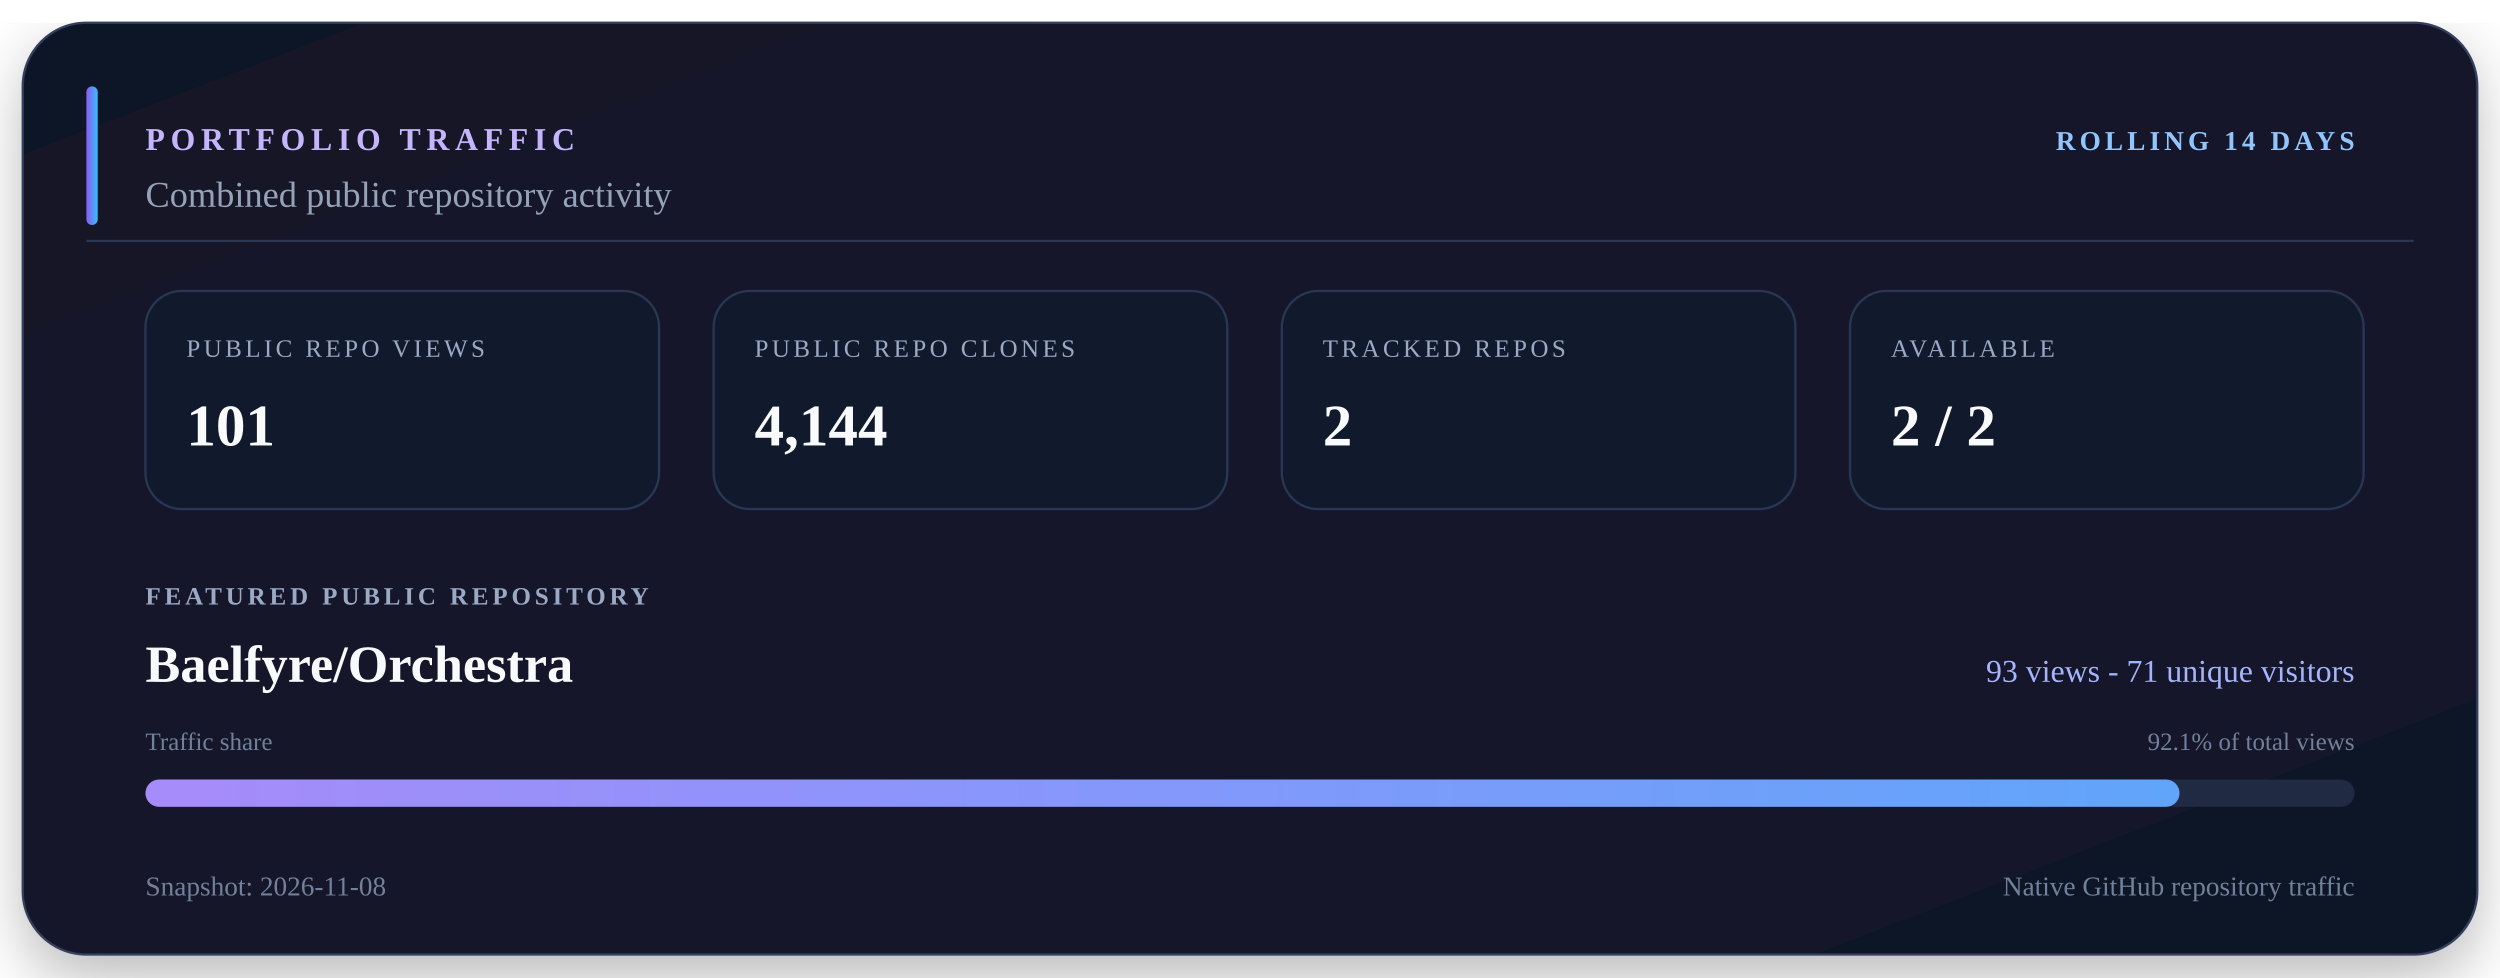
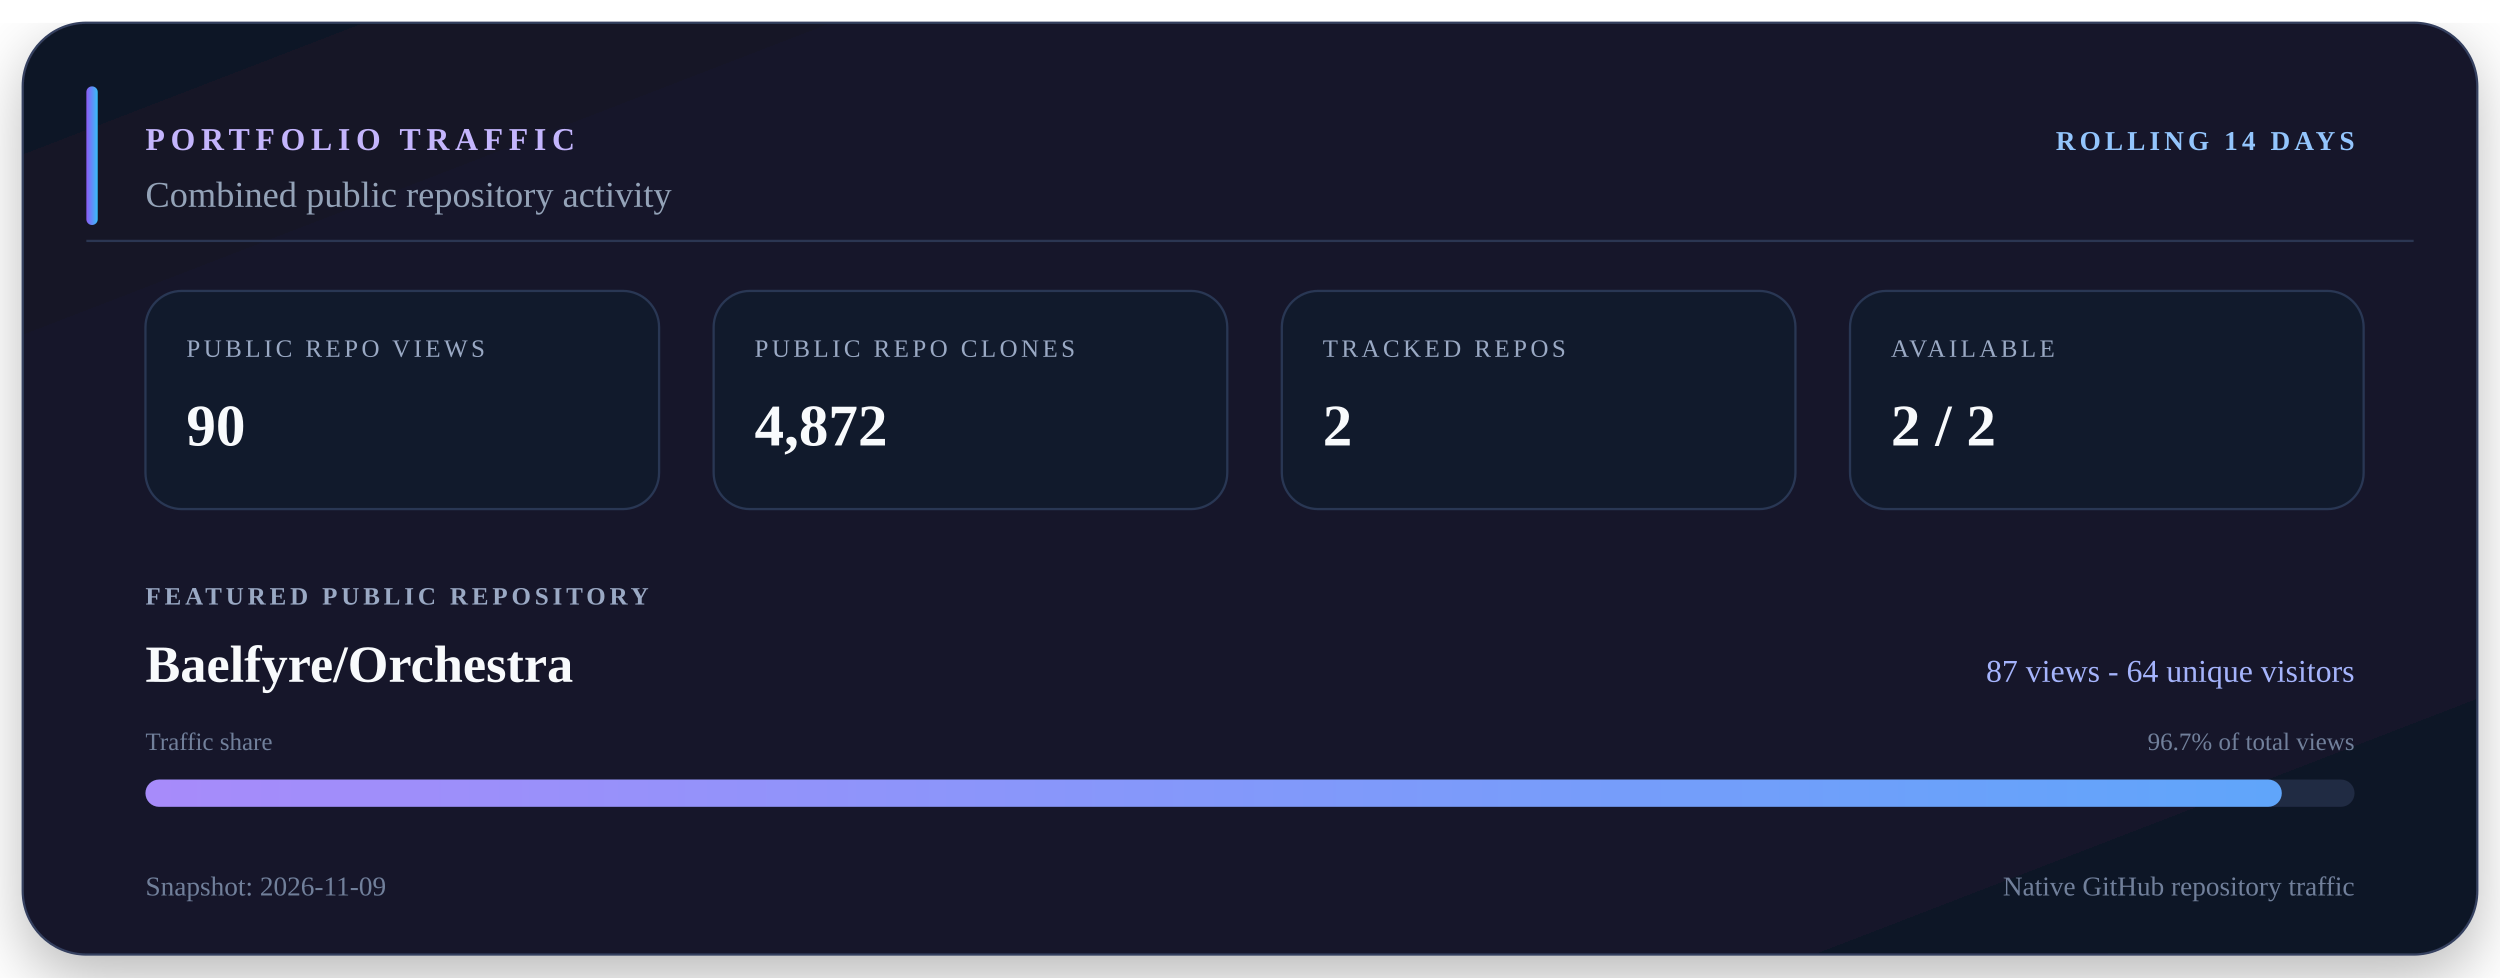
<svg xmlns="http://www.w3.org/2000/svg" viewBox="0 0 1100 430" width="1100" height="430" role="img" aria-labelledby="title description">
  <defs>
    <linearGradient id="surface" x1="0" y1="0" x2="1" y2="1">
      <stop offset="0" stop-color="#111827" />
      <stop offset="0.55" stop-color="#15152c" />
      <stop offset="1" stop-color="#101827" />
    </linearGradient>
    <linearGradient id="accent" x1="0" y1="0" x2="1" y2="0">
      <stop offset="0" stop-color="#8b5cf6" />
      <stop offset="1" stop-color="#38bdf8" />
    </linearGradient>
    <linearGradient id="bar" x1="0" y1="0" x2="1" y2="0">
      <stop offset="0" stop-color="#a78bfa" />
      <stop offset="1" stop-color="#60a5fa" />
    </linearGradient>
    <filter id="shadow" x="-10%" y="-10%" width="120%" height="130%">
      <feDropShadow dx="0" dy="10" stdDeviation="14" flood-color="#000000" flood-opacity="0.28" />
    </filter>
  </defs>
  <rect x="10" y="10" width="1080" height="410" rx="28" fill="url(#surface)" stroke="#34405e" filter="url(#shadow)" />
  <path d="M38 106H1062" stroke="#2b3652" />
  <rect x="38" y="38" width="5" height="61" rx="2.5" fill="url(#accent)" />
  <text x="64" y="66" fill="#c4b5fd" font-size="14" font-weight="700" letter-spacing="2.5">PORTFOLIO TRAFFIC</text>
  <text x="1036" y="66" fill="#93c5fd" font-size="12" font-weight="700" text-anchor="end" letter-spacing="1.8">ROLLING 14 DAYS</text>
  <text x="64" y="91" fill="#94a3b8" font-size="16">Combined public repository activity</text>
  <rect x="64" y="128" width="226" height="96" rx="16" fill="#111a2c" stroke="#293754" />
  <text x="82" y="157" fill="#9aa9c4" font-size="11" letter-spacing="1.5">PUBLIC REPO VIEWS</text>
-   <text x="82" y="196" fill="#f8fafc" font-size="26" font-weight="700">101</text>
+   <text x="82" y="196" fill="#f8fafc" font-size="26" font-weight="700">90</text>
  <rect x="314" y="128" width="226" height="96" rx="16" fill="#111a2c" stroke="#293754" />
  <text x="332" y="157" fill="#9aa9c4" font-size="11" letter-spacing="1.5">PUBLIC REPO CLONES</text>
-   <text x="332" y="196" fill="#f8fafc" font-size="26" font-weight="700">4,144</text>
+   <text x="332" y="196" fill="#f8fafc" font-size="26" font-weight="700">4,872</text>
  <rect x="564" y="128" width="226" height="96" rx="16" fill="#111a2c" stroke="#293754" />
  <text x="582" y="157" fill="#9aa9c4" font-size="11" letter-spacing="1.5">TRACKED REPOS</text>
  <text x="582" y="196" fill="#f8fafc" font-size="26" font-weight="700">2</text>
  <rect x="814" y="128" width="226" height="96" rx="16" fill="#111a2c" stroke="#293754" />
  <text x="832" y="157" fill="#9aa9c4" font-size="11" letter-spacing="1.5">AVAILABLE</text>
  <text x="832" y="196" fill="#f8fafc" font-size="26" font-weight="700">2 / 2</text>
  <text x="64" y="266" fill="#9aa9c4" font-size="11" font-weight="700" letter-spacing="1.7">FEATURED PUBLIC REPOSITORY</text>
  <text x="64" y="300" fill="#f8fafc" font-size="23" font-weight="700">Baelfyre/Orchestra</text>
-   <text x="1036" y="300" fill="#a5b4fc" font-size="14" text-anchor="end">93 views - 71 unique visitors</text>
+   <text x="1036" y="300" fill="#a5b4fc" font-size="14" text-anchor="end">87 views - 64 unique visitors</text>
  <text x="64" y="330" fill="#71809b" font-size="11">Traffic share</text>
-   <text x="1036" y="330" fill="#71809b" font-size="11" text-anchor="end">92.1% of total views</text>
+   <text x="1036" y="330" fill="#71809b" font-size="11" text-anchor="end">96.7% of total views</text>
  <rect x="64" y="343" width="972" height="12" rx="6" fill="#202b43" />
-   <rect x="64" y="343" width="895" height="12" rx="6" fill="url(#bar)" />
-   <text x="64" y="394" fill="#71809b" font-size="12">Snapshot: 2026-11-08</text>
+   <rect x="64" y="343" width="940" height="12" rx="6" fill="url(#bar)" />
+   <text x="64" y="394" fill="#71809b" font-size="12">Snapshot: 2026-11-09</text>
  <text x="1036" y="394" fill="#71809b" font-size="12" text-anchor="end">Native GitHub repository traffic</text>
</svg>
